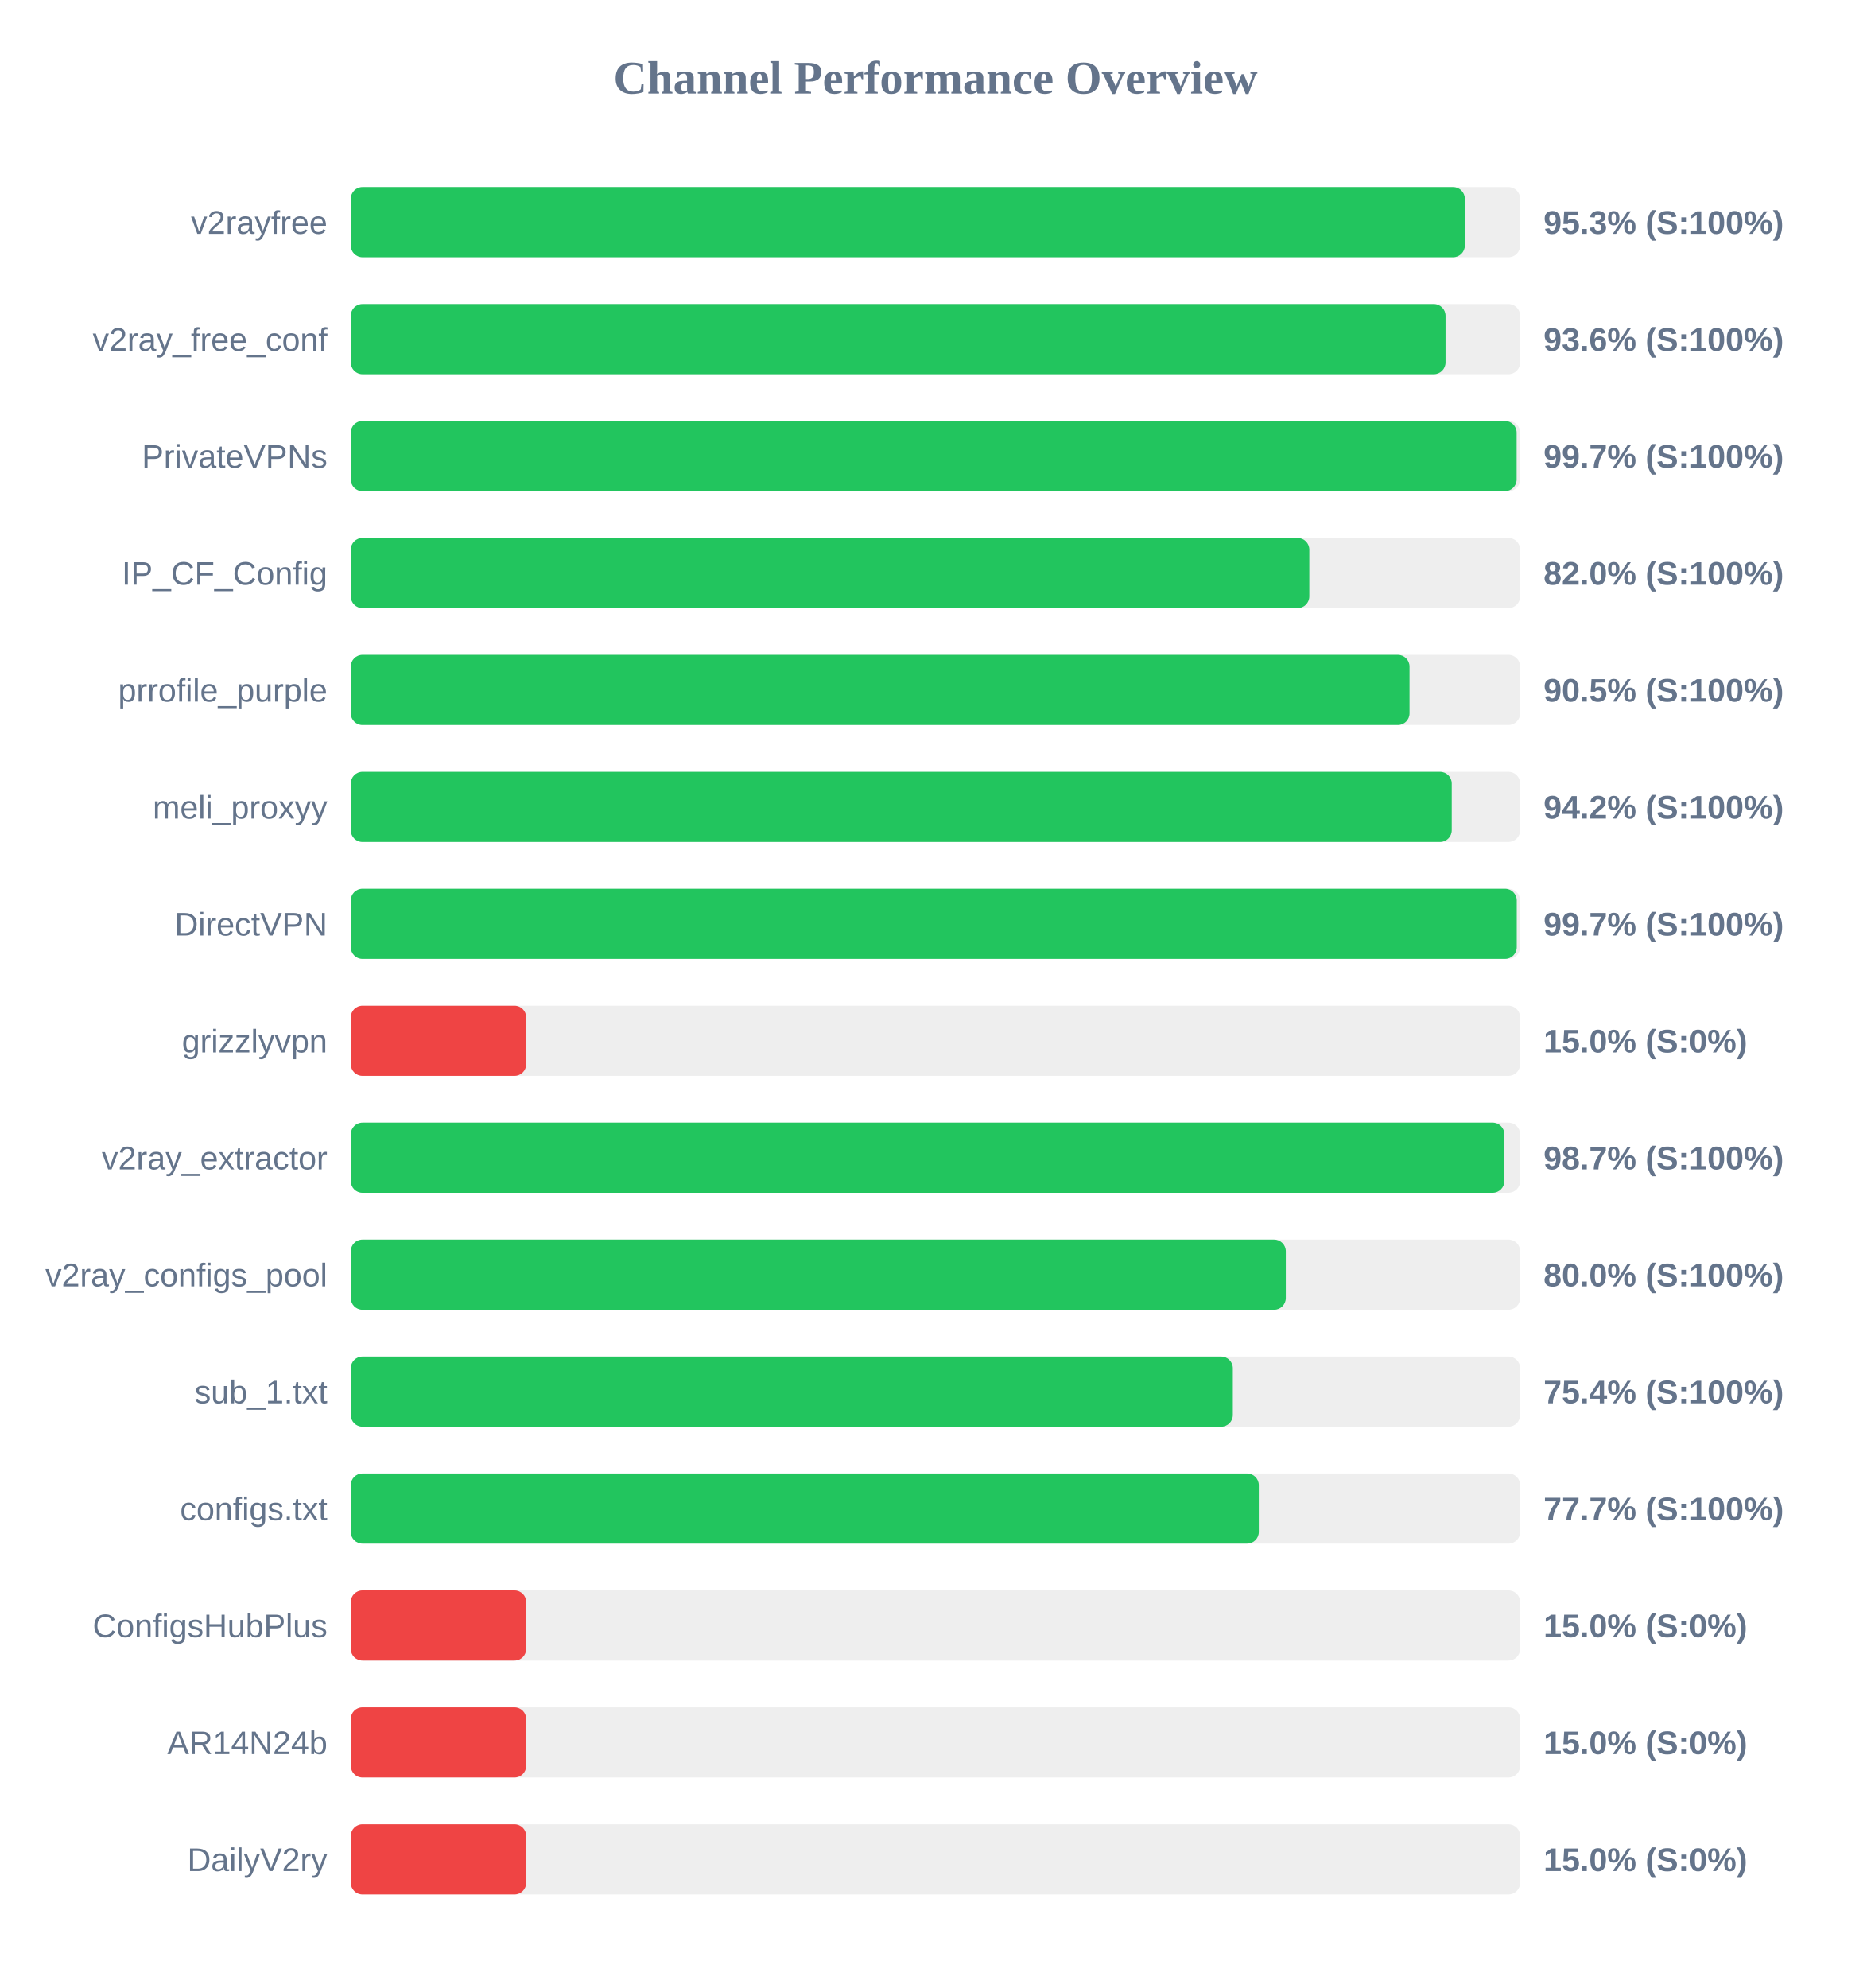
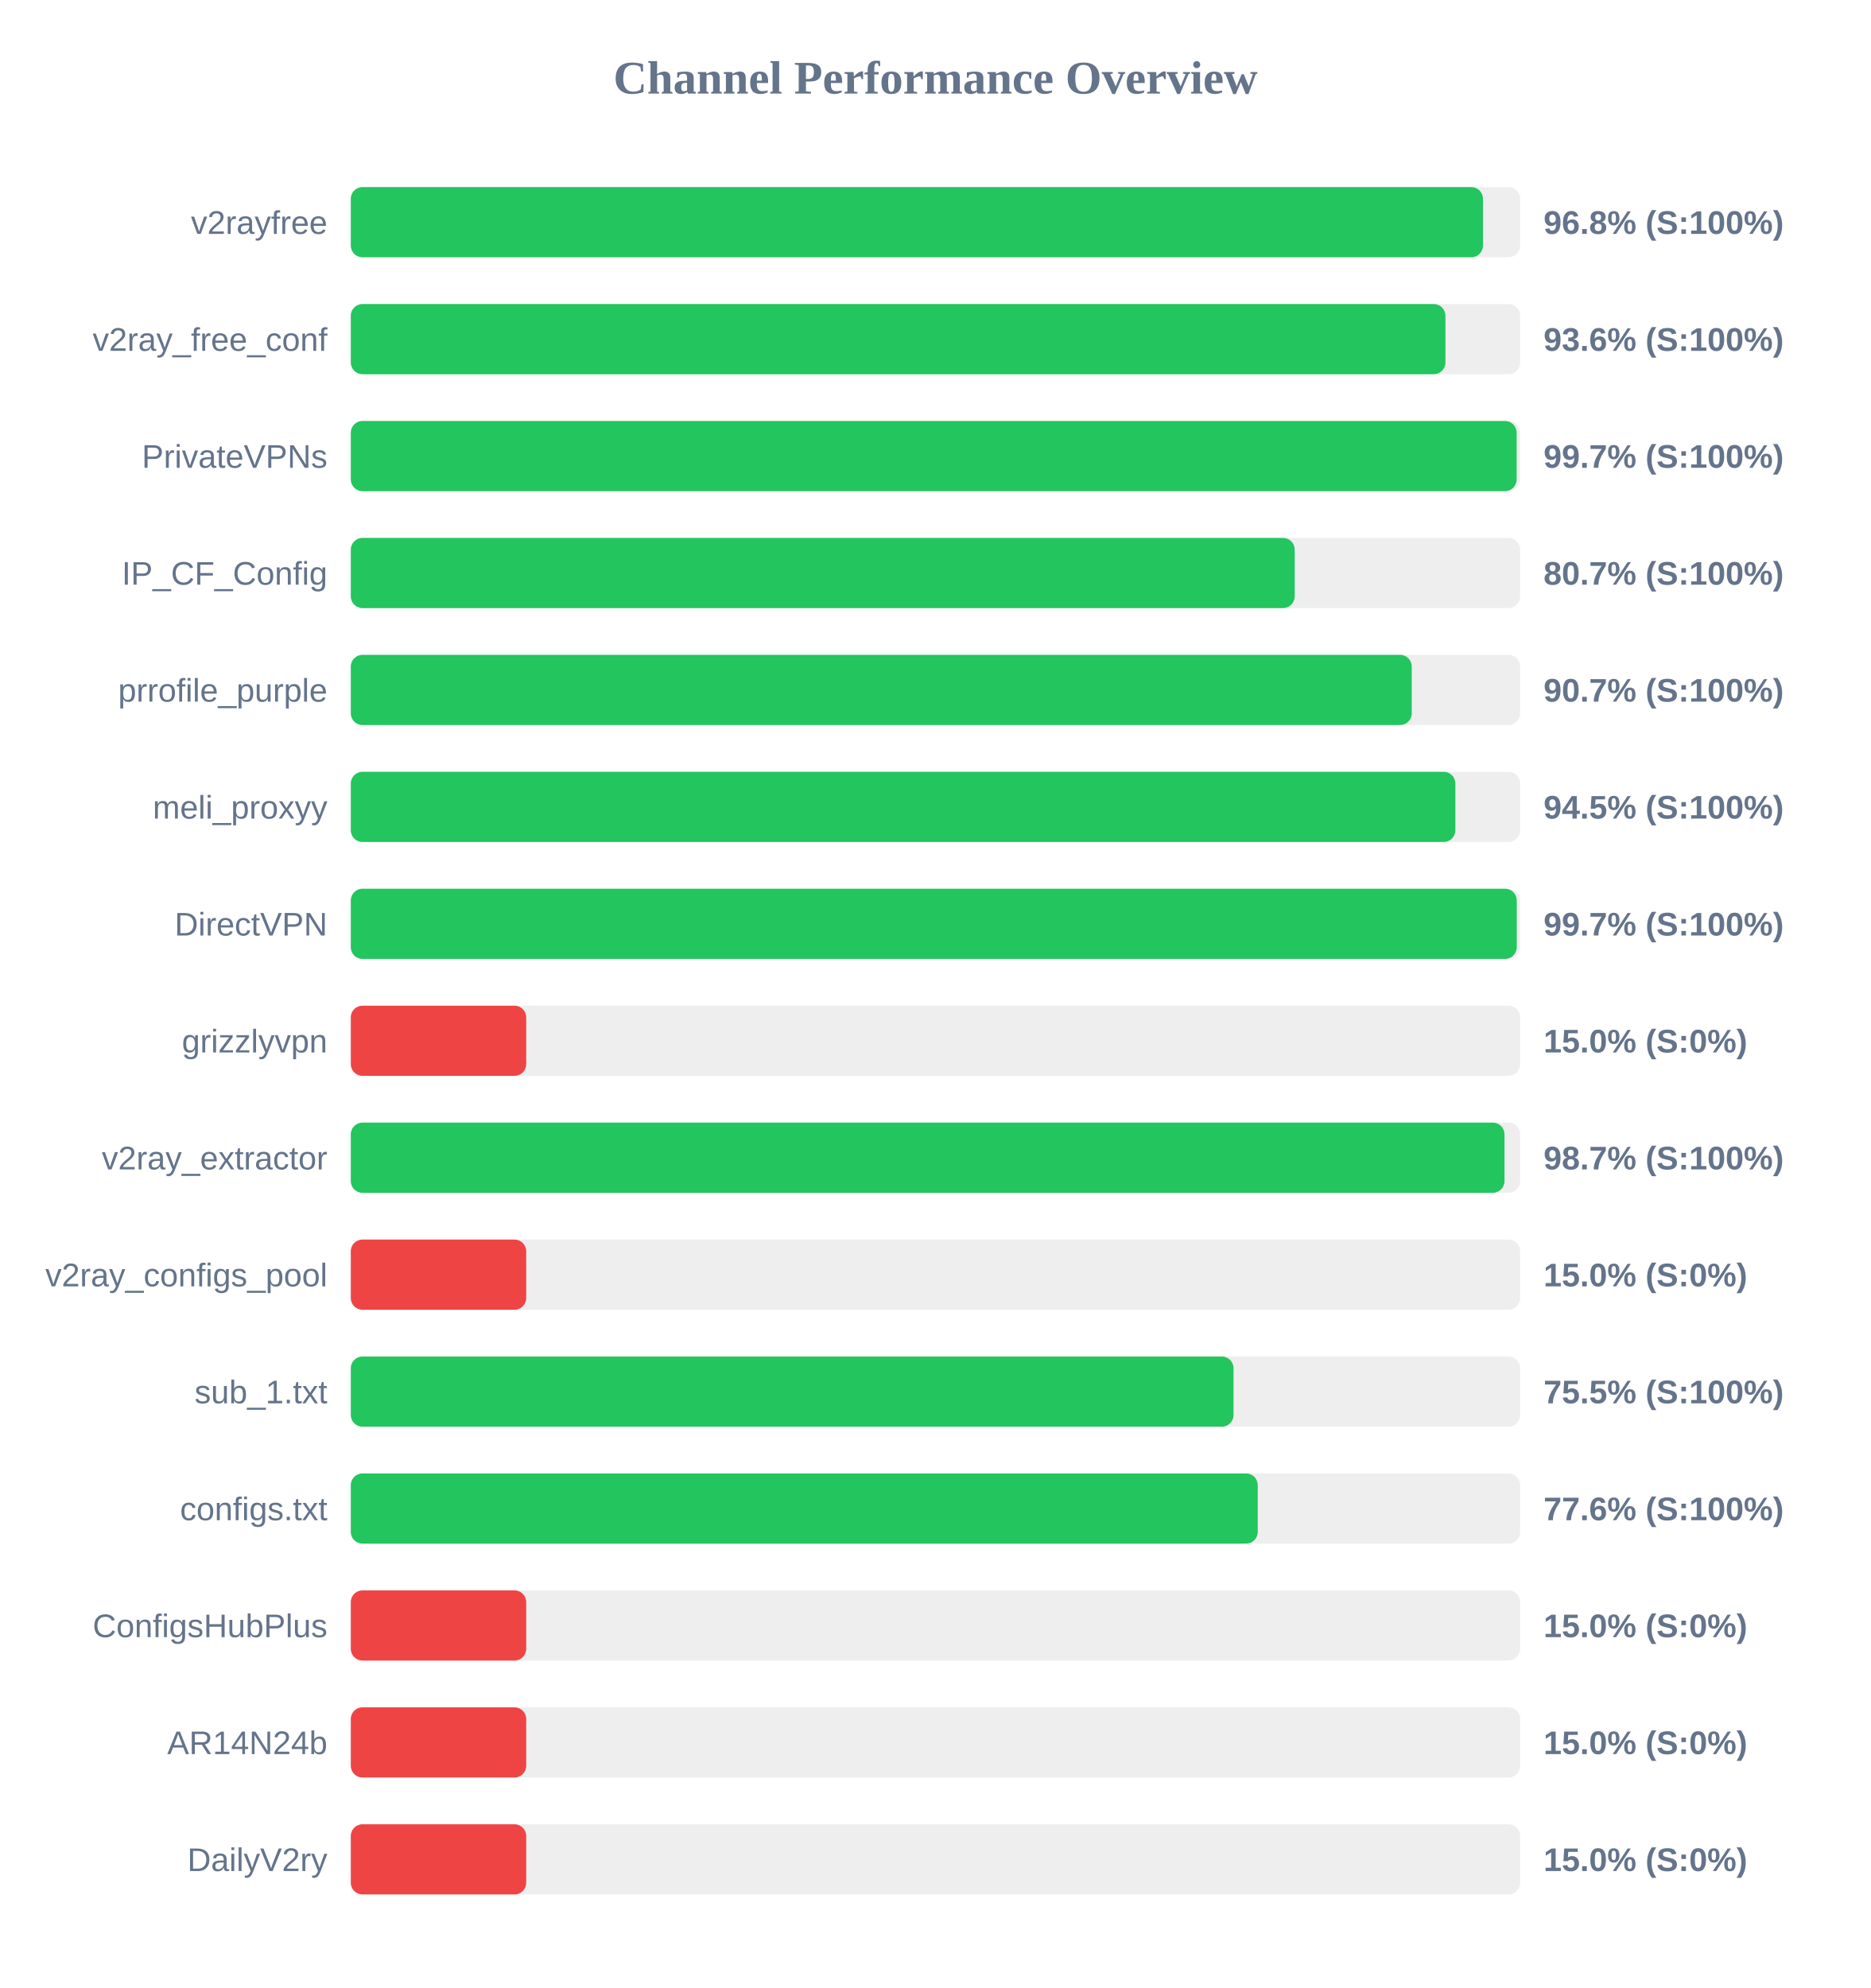
<svg xmlns="http://www.w3.org/2000/svg" width="800" height="850" version="1.1">
  <style>
        .row { font: 14px Arial; fill: #64748b; }
        .score { font: bold 14px Arial; fill: #64748b; }
    </style>
  <text x="400" y="40" text-anchor="middle" font-size="20px" font-weight="bold" fill="#64748b">Channel Performance Overview</text>
  <rect x="150" y="80" width="500" height="30" fill="#eee" rx="5" />
-   <rect x="150" y="80" width="476.35" height="30" fill="#22c55e" rx="5" />
+   <rect x="150" y="80" width="484.1" height="30" fill="#22c55e" rx="5" />
  <text x="140" y="100" text-anchor="end" class="row">v2rayfree</text>
-   <text x="660" y="100" text-anchor="start" class="score">95.3% (S:100%)</text>
+   <text x="660" y="100" text-anchor="start" class="score">96.8% (S:100%)</text>
  <rect x="150" y="130" width="500" height="30" fill="#eee" rx="5" />
-   <rect x="150" y="130" width="468.1" height="30" fill="#22c55e" rx="5" />
+   <rect x="150" y="130" width="468.05" height="30" fill="#22c55e" rx="5" />
  <text x="140" y="150" text-anchor="end" class="row">v2ray_free_conf</text>
  <text x="660" y="150" text-anchor="start" class="score">93.6% (S:100%)</text>
  <rect x="150" y="180" width="500" height="30" fill="#eee" rx="5" />
  <rect x="150" y="180" width="498.5" height="30" fill="#22c55e" rx="5" />
  <text x="140" y="200" text-anchor="end" class="row">PrivateVPNs</text>
  <text x="660" y="200" text-anchor="start" class="score">99.7% (S:100%)</text>
  <rect x="150" y="230" width="500" height="30" fill="#eee" rx="5" />
-   <rect x="150" y="230" width="409.85" height="30" fill="#22c55e" rx="5" />
+   <rect x="150" y="230" width="403.6" height="30" fill="#22c55e" rx="5" />
  <text x="140" y="250" text-anchor="end" class="row">IP_CF_Config</text>
-   <text x="660" y="250" text-anchor="start" class="score">82.0% (S:100%)</text>
+   <text x="660" y="250" text-anchor="start" class="score">80.7% (S:100%)</text>
  <rect x="150" y="280" width="500" height="30" fill="#eee" rx="5" />
-   <rect x="150" y="280" width="452.7" height="30" fill="#22c55e" rx="5" />
+   <rect x="150" y="280" width="453.65" height="30" fill="#22c55e" rx="5" />
  <text x="140" y="300" text-anchor="end" class="row">prrofile_purple</text>
-   <text x="660" y="300" text-anchor="start" class="score">90.5% (S:100%)</text>
+   <text x="660" y="300" text-anchor="start" class="score">90.7% (S:100%)</text>
  <rect x="150" y="330" width="500" height="30" fill="#eee" rx="5" />
-   <rect x="150" y="330" width="470.75" height="30" fill="#22c55e" rx="5" />
+   <rect x="150" y="330" width="472.3" height="30" fill="#22c55e" rx="5" />
  <text x="140" y="350" text-anchor="end" class="row">meli_proxyy</text>
-   <text x="660" y="350" text-anchor="start" class="score">94.2% (S:100%)</text>
+   <text x="660" y="350" text-anchor="start" class="score">94.5% (S:100%)</text>
  <rect x="150" y="380" width="500" height="30" fill="#eee" rx="5" />
  <rect x="150" y="380" width="498.55" height="30" fill="#22c55e" rx="5" />
  <text x="140" y="400" text-anchor="end" class="row">DirectVPN</text>
  <text x="660" y="400" text-anchor="start" class="score">99.7% (S:100%)</text>
  <rect x="150" y="430" width="500" height="30" fill="#eee" rx="5" />
  <rect x="150" y="430" width="75.0" height="30" fill="#ef4444" rx="5" />
  <text x="140" y="450" text-anchor="end" class="row">grizzlyvpn</text>
  <text x="660" y="450" text-anchor="start" class="score">15.0% (S:0%)</text>
  <rect x="150" y="480" width="500" height="30" fill="#eee" rx="5" />
-   <rect x="150" y="480" width="493.25" height="30" fill="#22c55e" rx="5" />
+   <rect x="150" y="480" width="493.3" height="30" fill="#22c55e" rx="5" />
  <text x="140" y="500" text-anchor="end" class="row">v2ray_extractor</text>
  <text x="660" y="500" text-anchor="start" class="score">98.7% (S:100%)</text>
  <rect x="150" y="530" width="500" height="30" fill="#eee" rx="5" />
-   <rect x="150" y="530" width="399.8" height="30" fill="#22c55e" rx="5" />
+   <rect x="150" y="530" width="75.0" height="30" fill="#ef4444" rx="5" />
  <text x="140" y="550" text-anchor="end" class="row">v2ray_configs_pool</text>
-   <text x="660" y="550" text-anchor="start" class="score">80.0% (S:100%)</text>
+   <text x="660" y="550" text-anchor="start" class="score">15.0% (S:0%)</text>
  <rect x="150" y="580" width="500" height="30" fill="#eee" rx="5" />
-   <rect x="150" y="580" width="377.15" height="30" fill="#22c55e" rx="5" />
+   <rect x="150" y="580" width="377.45" height="30" fill="#22c55e" rx="5" />
  <text x="140" y="600" text-anchor="end" class="row">sub_1.txt</text>
-   <text x="660" y="600" text-anchor="start" class="score">75.4% (S:100%)</text>
+   <text x="660" y="600" text-anchor="start" class="score">75.5% (S:100%)</text>
  <rect x="150" y="630" width="500" height="30" fill="#eee" rx="5" />
-   <rect x="150" y="630" width="388.25" height="30" fill="#22c55e" rx="5" />
+   <rect x="150" y="630" width="387.8" height="30" fill="#22c55e" rx="5" />
  <text x="140" y="650" text-anchor="end" class="row">configs.txt</text>
-   <text x="660" y="650" text-anchor="start" class="score">77.7% (S:100%)</text>
+   <text x="660" y="650" text-anchor="start" class="score">77.6% (S:100%)</text>
  <rect x="150" y="680" width="500" height="30" fill="#eee" rx="5" />
  <rect x="150" y="680" width="75.0" height="30" fill="#ef4444" rx="5" />
  <text x="140" y="700" text-anchor="end" class="row">ConfigsHubPlus</text>
  <text x="660" y="700" text-anchor="start" class="score">15.0% (S:0%)</text>
  <rect x="150" y="730" width="500" height="30" fill="#eee" rx="5" />
  <rect x="150" y="730" width="75.0" height="30" fill="#ef4444" rx="5" />
  <text x="140" y="750" text-anchor="end" class="row">AR14N24b</text>
  <text x="660" y="750" text-anchor="start" class="score">15.0% (S:0%)</text>
  <rect x="150" y="780" width="500" height="30" fill="#eee" rx="5" />
  <rect x="150" y="780" width="75.0" height="30" fill="#ef4444" rx="5" />
  <text x="140" y="800" text-anchor="end" class="row">DailyV2ry</text>
  <text x="660" y="800" text-anchor="start" class="score">15.0% (S:0%)</text>
</svg>
